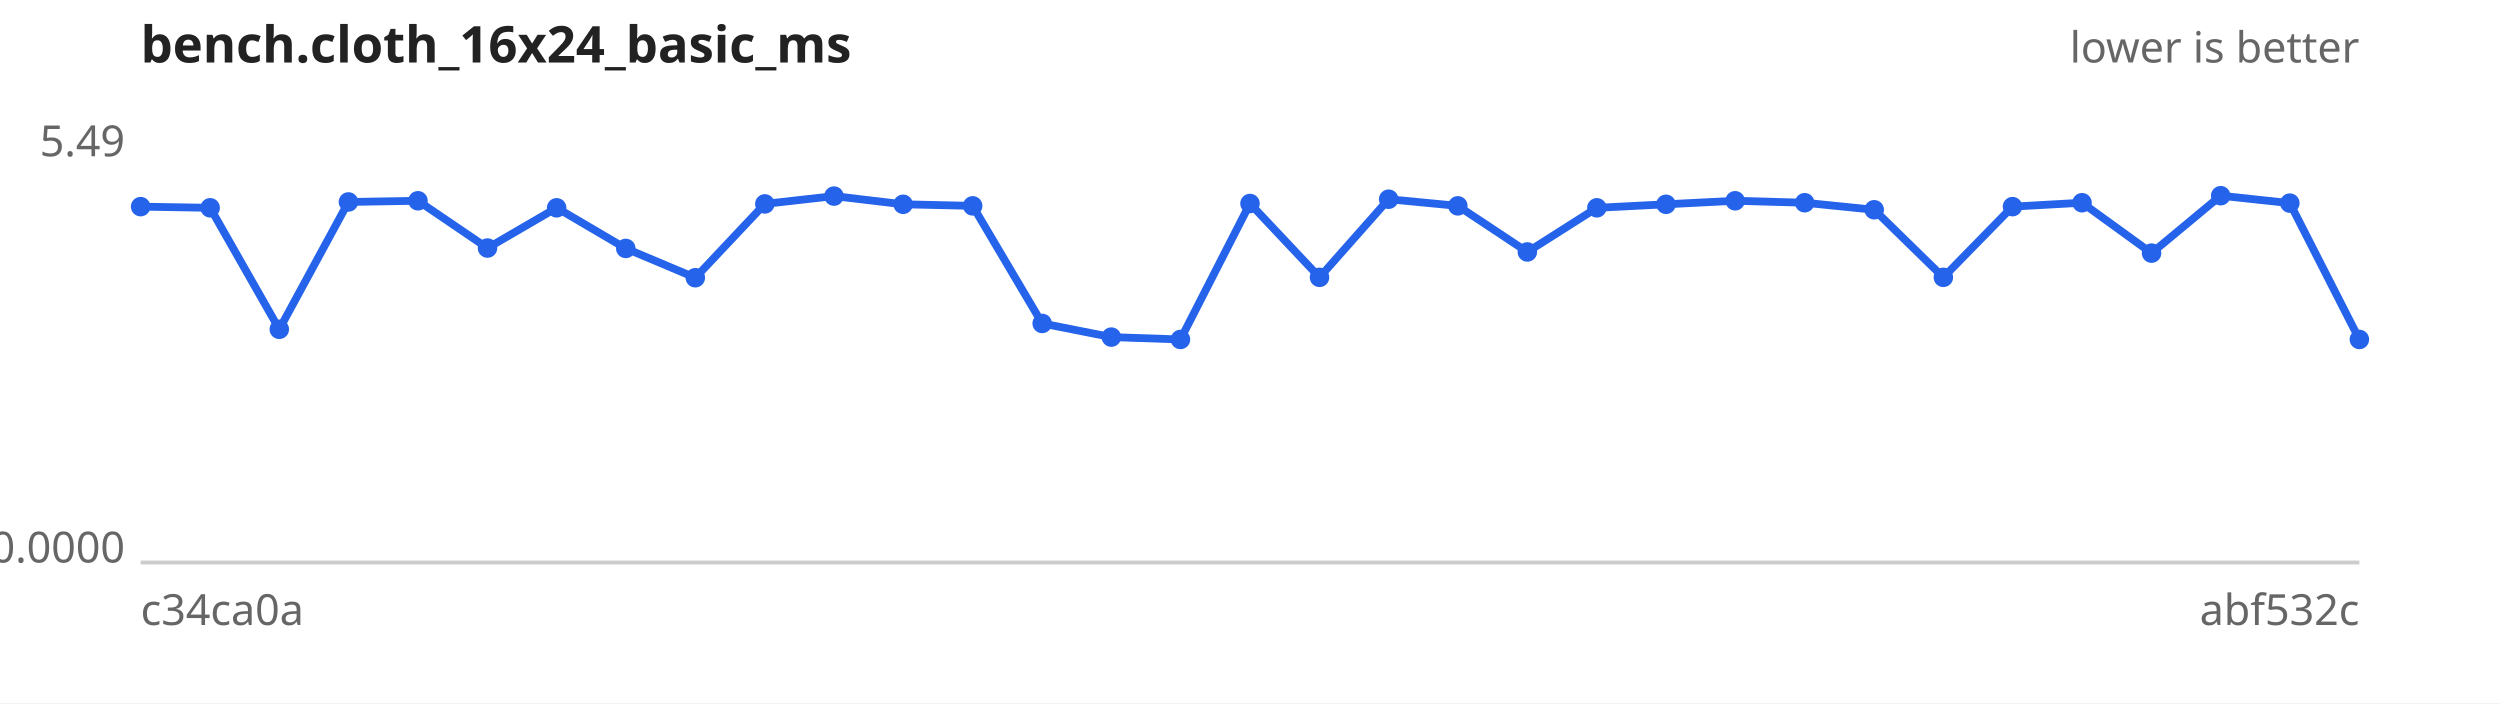
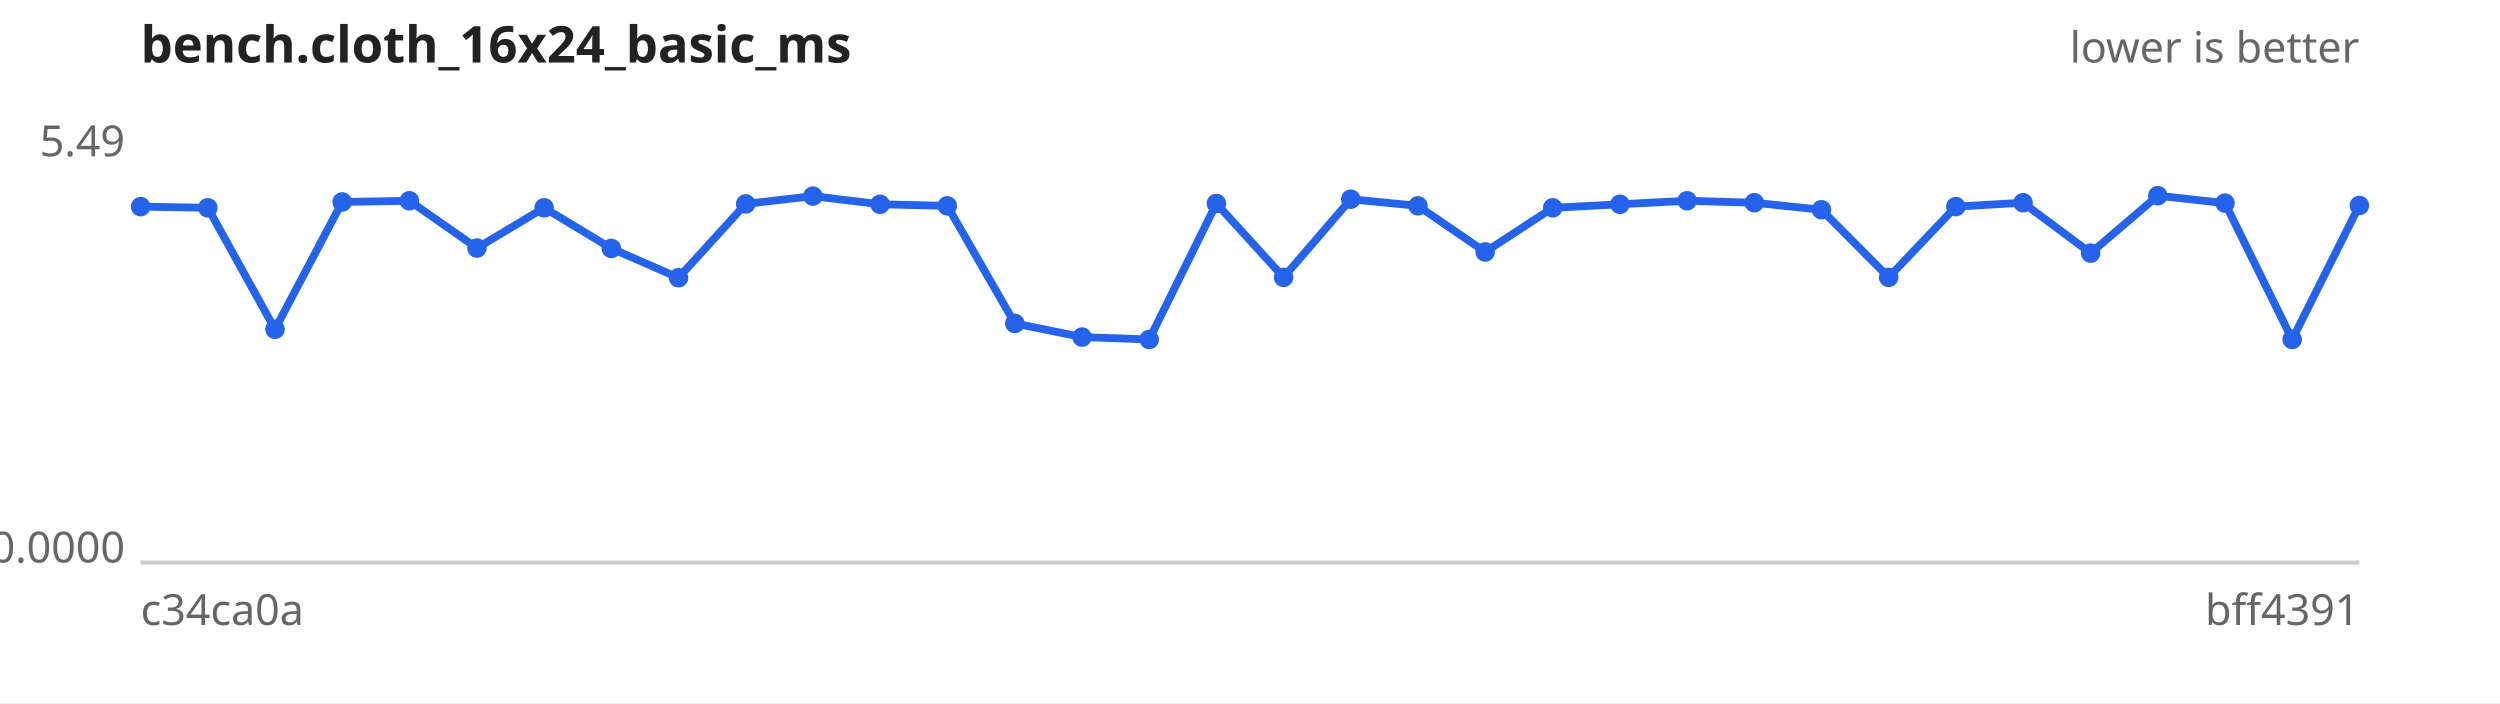
<svg xmlns="http://www.w3.org/2000/svg" width="640" height="180" viewBox="0 0 640 180" font-family="sans-serif" font-size="11">
  <rect width="640" height="180" fill="#ffffff" />
  <text x="36" y="16" font-size="13" font-weight="bold" fill="#222">bench.cloth_16x24_basic_ms</text>
  <text x="604" y="16" text-anchor="end" fill="#666">lower is better</text>
  <line x1="36" y1="144" x2="604" y2="144" stroke="#ccc" />
  <text x="32" y="40.0" text-anchor="end" fill="#666">5.49</text>
  <text x="32" y="144.0" text-anchor="end" fill="#666">0.0000</text>
  <text x="36" y="160" fill="#666">c34ca0a</text>
-   <text x="604" y="160" text-anchor="end" fill="#666">abf532c</text>
-   <path d="M36.0,52.9 L53.8,53.2 L71.5,84.3 L89.2,51.7 L107.0,51.4 L124.8,63.5 L142.5,53.2 L160.2,63.6 L178.0,71.1 L195.8,52.2 L213.5,50.2 L231.2,52.3 L249.0,52.7 L266.8,82.8 L284.5,86.3 L302.2,86.9 L320.0,52.1 L337.8,71.0 L355.5,51.0 L373.2,52.7 L391.0,64.5 L408.8,53.2 L426.5,52.3 L444.2,51.4 L462.0,51.9 L479.8,53.7 L497.5,71.0 L515.2,52.9 L533.0,51.9 L550.8,64.8 L568.5,50.1 L586.2,52.0 L604.0,86.9" fill="none" stroke="#2563eb" stroke-width="2" />
+   <text x="604" y="160" text-anchor="end" fill="#666">bff4391</text>
+   <path d="M36.0,52.9 L53.2,53.2 L70.4,84.3 L87.6,51.7 L104.8,51.4 L122.1,63.5 L139.3,53.2 L156.5,63.6 L173.7,71.1 L190.9,52.2 L208.1,50.2 L225.3,52.3 L242.5,52.7 L259.8,82.8 L277.0,86.3 L294.2,86.9 L311.4,52.1 L328.6,71.0 L345.8,51.0 L363.0,52.7 L380.2,64.5 L397.5,53.2 L414.7,52.3 L431.9,51.4 L449.1,51.9 L466.3,53.7 L483.5,71.0 L500.7,52.9 L517.9,51.9 L535.2,64.8 L552.4,50.1 L569.6,52.0 L586.8,86.9 L604.0,52.6" fill="none" stroke="#2563eb" stroke-width="2" />
  <g fill="#2563eb">
    <circle cx="36.0" cy="52.9" r="2.5" />
-     <circle cx="53.8" cy="53.2" r="2.5" />
-     <circle cx="71.5" cy="84.3" r="2.5" />
-     <circle cx="89.2" cy="51.7" r="2.5" />
-     <circle cx="107.0" cy="51.4" r="2.5" />
-     <circle cx="124.8" cy="63.5" r="2.5" />
-     <circle cx="142.5" cy="53.2" r="2.5" />
-     <circle cx="160.2" cy="63.6" r="2.5" />
-     <circle cx="178.0" cy="71.1" r="2.5" />
-     <circle cx="195.8" cy="52.2" r="2.5" />
-     <circle cx="213.5" cy="50.2" r="2.5" />
-     <circle cx="231.2" cy="52.3" r="2.5" />
-     <circle cx="249.0" cy="52.7" r="2.5" />
-     <circle cx="266.8" cy="82.8" r="2.5" />
-     <circle cx="284.5" cy="86.3" r="2.5" />
-     <circle cx="302.2" cy="86.9" r="2.5" />
-     <circle cx="320.0" cy="52.1" r="2.5" />
-     <circle cx="337.8" cy="71.0" r="2.5" />
-     <circle cx="355.5" cy="51.0" r="2.5" />
-     <circle cx="373.2" cy="52.7" r="2.5" />
-     <circle cx="391.0" cy="64.5" r="2.5" />
-     <circle cx="408.8" cy="53.2" r="2.5" />
-     <circle cx="426.5" cy="52.3" r="2.5" />
-     <circle cx="444.2" cy="51.4" r="2.5" />
-     <circle cx="462.0" cy="51.9" r="2.5" />
-     <circle cx="479.8" cy="53.7" r="2.5" />
-     <circle cx="497.5" cy="71.0" r="2.5" />
-     <circle cx="515.2" cy="52.9" r="2.5" />
-     <circle cx="533.0" cy="51.9" r="2.5" />
-     <circle cx="550.8" cy="64.8" r="2.5" />
-     <circle cx="568.5" cy="50.1" r="2.5" />
-     <circle cx="586.2" cy="52.0" r="2.5" />
-     <circle cx="604.0" cy="86.9" r="2.5" />
+     <circle cx="53.2" cy="53.2" r="2.5" />
+     <circle cx="70.4" cy="84.3" r="2.5" />
+     <circle cx="87.6" cy="51.7" r="2.5" />
+     <circle cx="104.8" cy="51.4" r="2.5" />
+     <circle cx="122.1" cy="63.5" r="2.5" />
+     <circle cx="139.3" cy="53.2" r="2.5" />
+     <circle cx="156.5" cy="63.6" r="2.5" />
+     <circle cx="173.7" cy="71.1" r="2.5" />
+     <circle cx="190.9" cy="52.2" r="2.5" />
+     <circle cx="208.1" cy="50.2" r="2.5" />
+     <circle cx="225.3" cy="52.3" r="2.5" />
+     <circle cx="242.5" cy="52.7" r="2.5" />
+     <circle cx="259.8" cy="82.8" r="2.5" />
+     <circle cx="277.0" cy="86.3" r="2.5" />
+     <circle cx="294.2" cy="86.9" r="2.5" />
+     <circle cx="311.4" cy="52.1" r="2.5" />
+     <circle cx="328.6" cy="71.0" r="2.5" />
+     <circle cx="345.8" cy="51.0" r="2.5" />
+     <circle cx="363.0" cy="52.7" r="2.5" />
+     <circle cx="380.2" cy="64.5" r="2.5" />
+     <circle cx="397.5" cy="53.2" r="2.5" />
+     <circle cx="414.7" cy="52.3" r="2.5" />
+     <circle cx="431.9" cy="51.4" r="2.5" />
+     <circle cx="449.1" cy="51.9" r="2.5" />
+     <circle cx="466.3" cy="53.7" r="2.5" />
+     <circle cx="483.5" cy="71.0" r="2.5" />
+     <circle cx="500.7" cy="52.9" r="2.5" />
+     <circle cx="517.9" cy="51.9" r="2.5" />
+     <circle cx="535.2" cy="64.8" r="2.5" />
+     <circle cx="552.4" cy="50.1" r="2.5" />
+     <circle cx="569.6" cy="52.0" r="2.5" />
+     <circle cx="586.8" cy="86.9" r="2.5" />
+     <circle cx="604.0" cy="52.6" r="2.5" />
  </g>
</svg>
